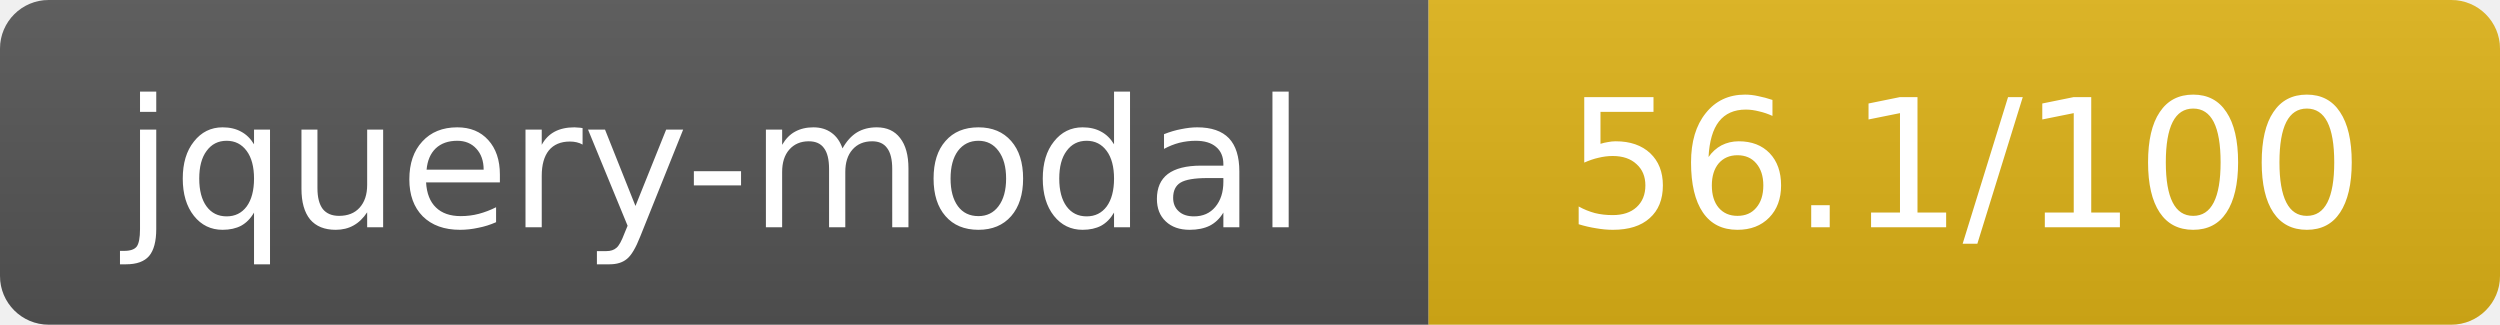
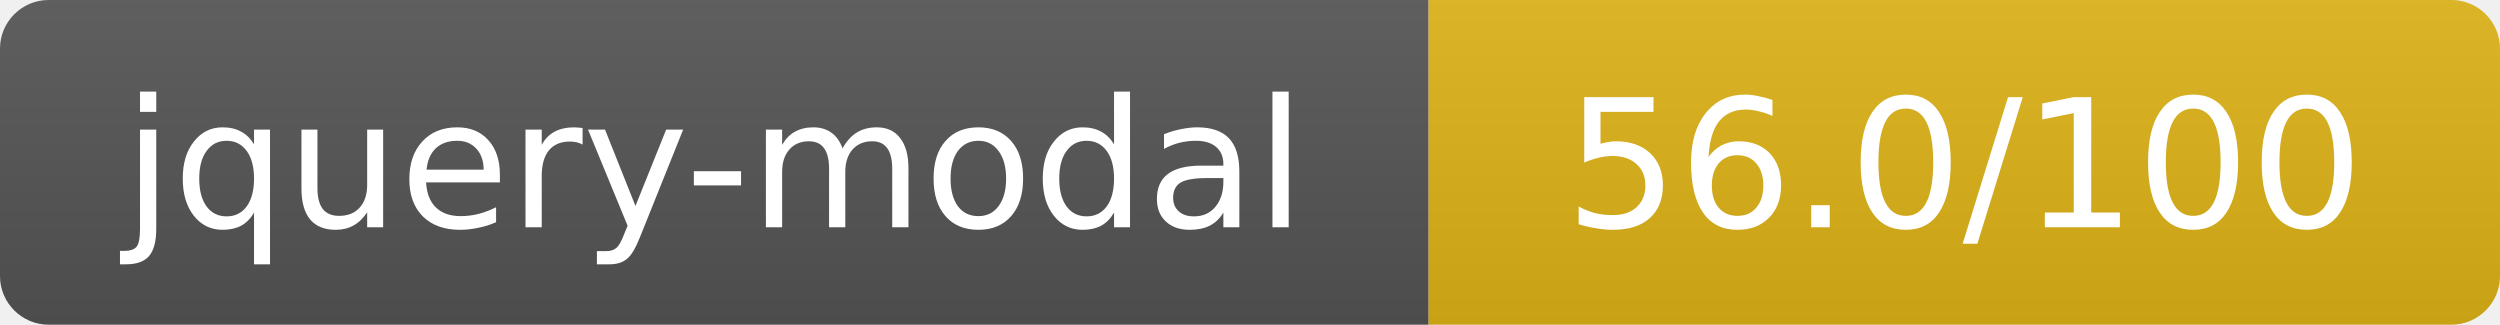
- <svg xmlns="http://www.w3.org/2000/svg" width="154" height="20" role="img" aria-label="jquery-modal: 56.1/100">
+ <svg xmlns="http://www.w3.org/2000/svg" width="154" height="20" role="img" aria-label="jquery-modal: 56.0/100">
  <linearGradient id="s" x2="0" y2="100%">
    <stop offset="0" stop-color="#bbb" stop-opacity=".1" />
    <stop offset="1" stop-opacity=".1" />
  </linearGradient>
  <clipPath id="r">
    <rect width="154" height="20" rx="3" fill="#fff" />
  </clipPath>
  <g clip-path="url(#r)">
    <rect width="88" height="20" fill="#555" />
    <rect x="88" width="66" height="20" fill="#dfb317" />
    <rect width="154" height="20" fill="url(#s)" />
  </g>
  <g fill="#fff" text-anchor="middle" font-family="Verdana,Geneva,DejaVu Sans,sans-serif" text-rendering="geometricPrecision" font-size="11">
    <text x="44" y="14">jquery-modal</text>
-     <text x="121" y="14">56.1/100</text>
+     <text x="121" y="14">56.0/100</text>
  </g>
</svg>
